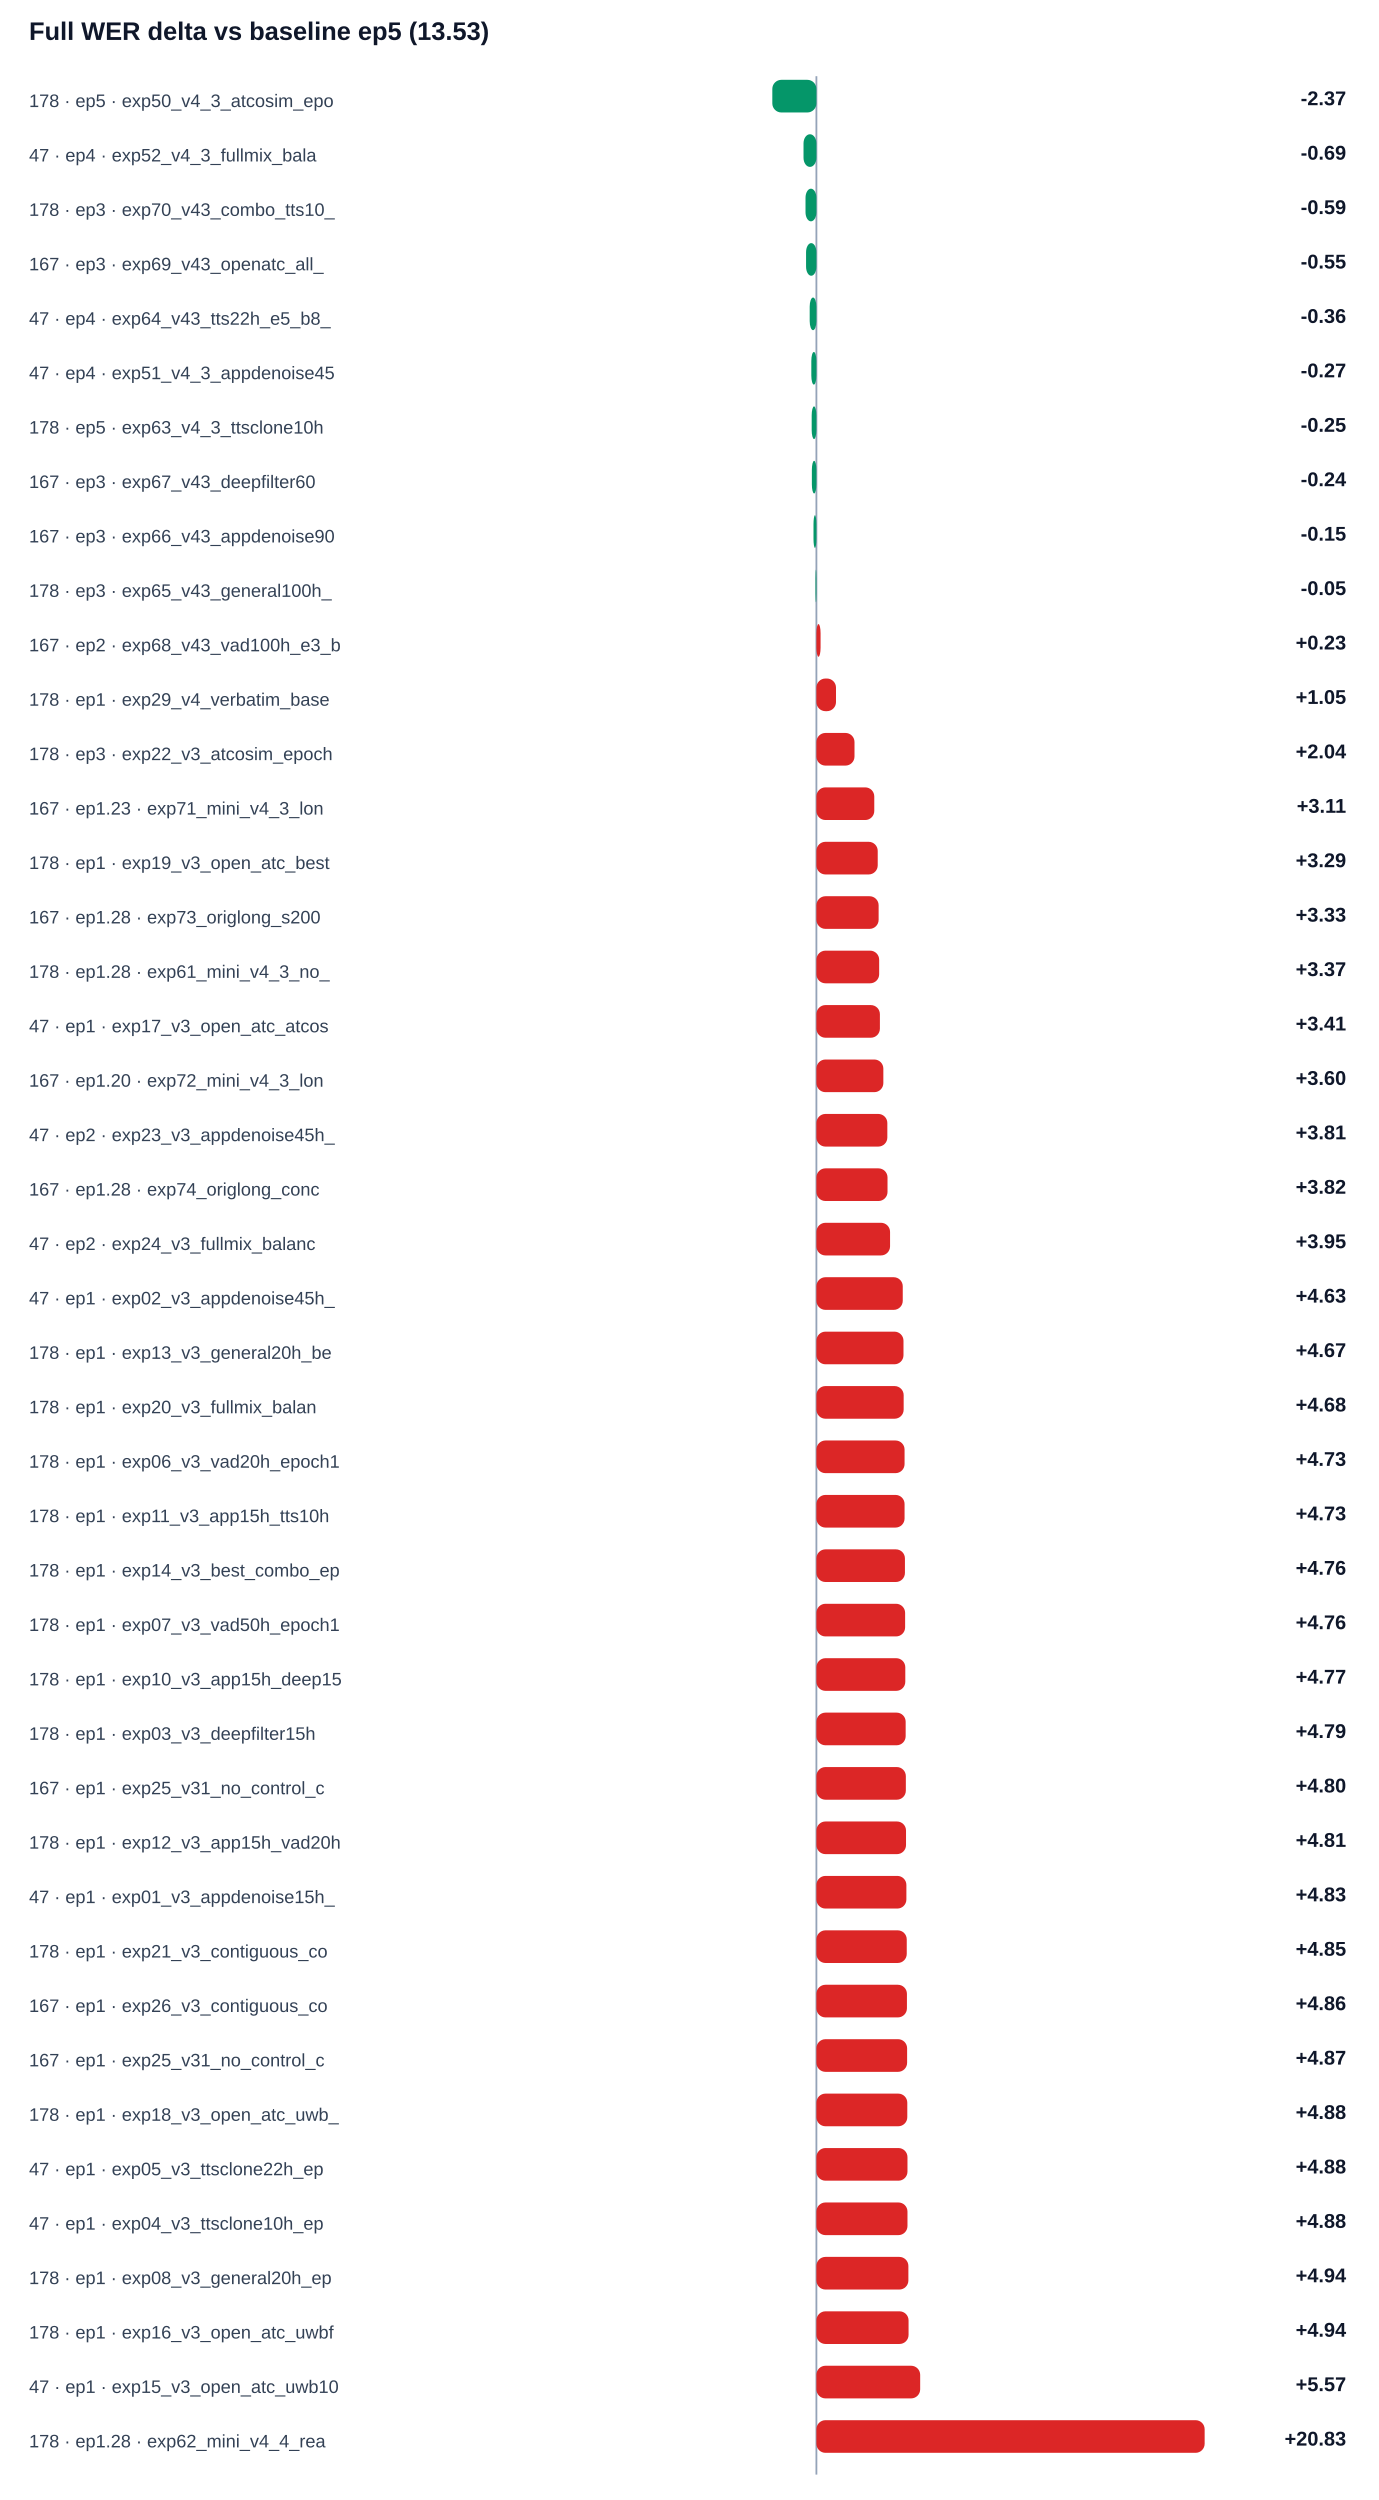
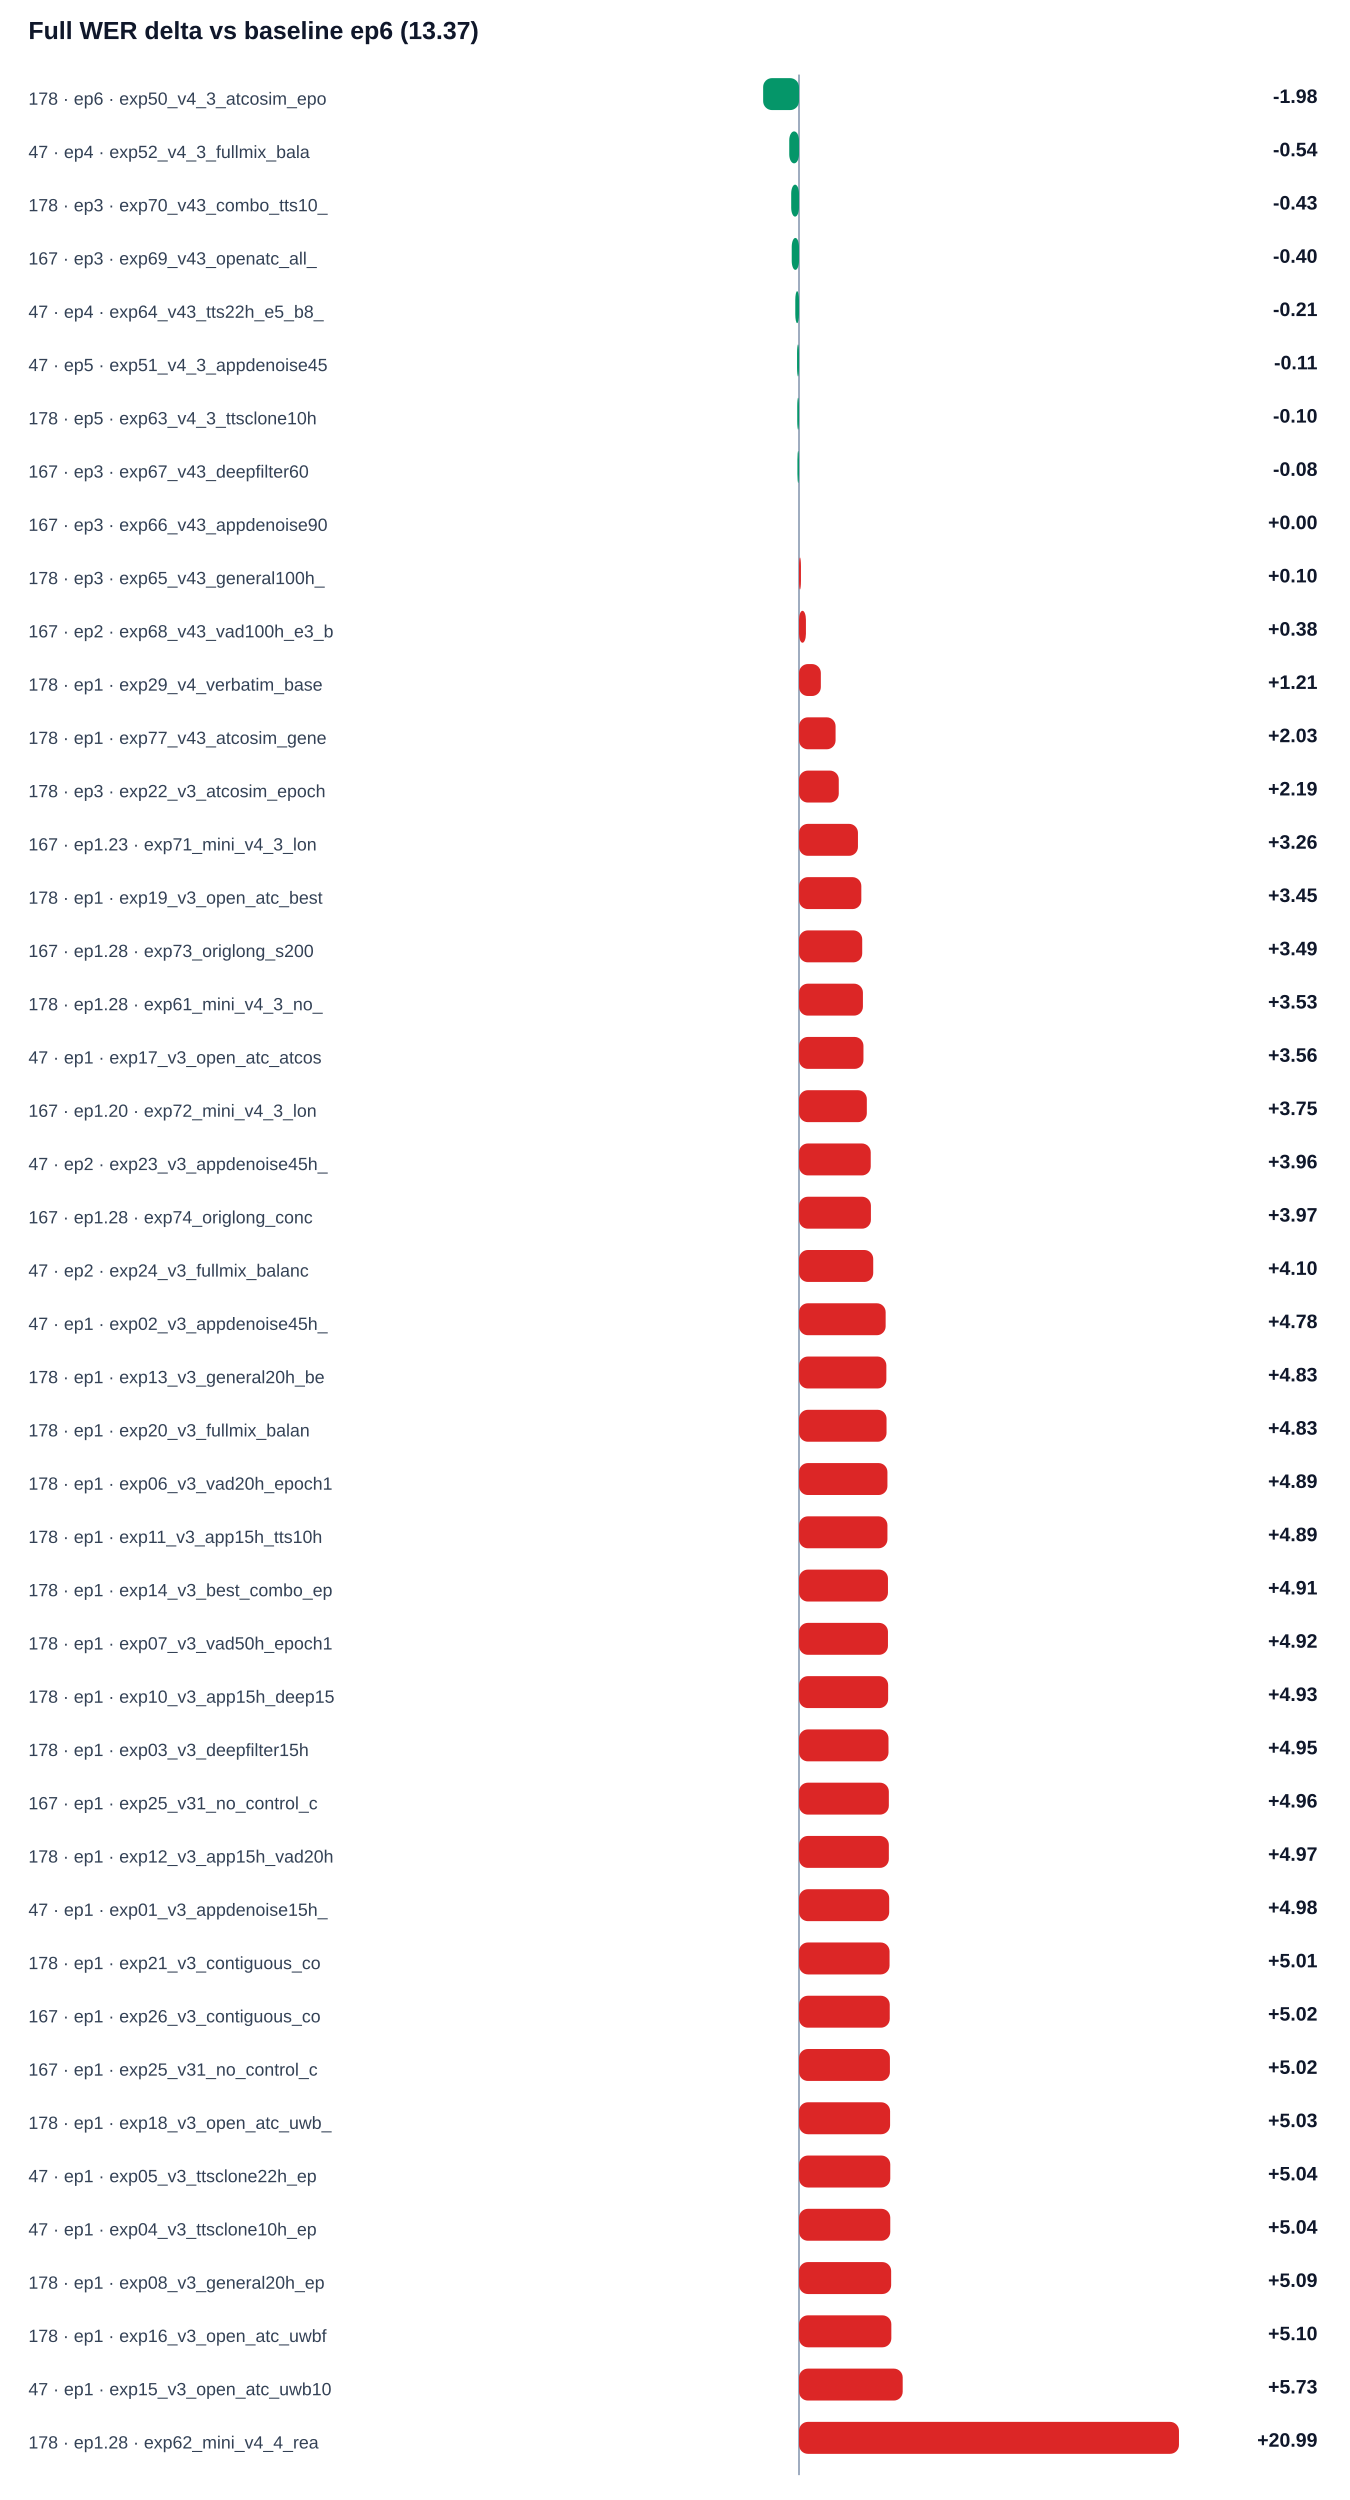
- <svg xmlns="http://www.w3.org/2000/svg" width="100%" viewBox="0 0 760 1378" style="max-width:760px;background:#ffffff;border:1px solid #e5e7eb;border-radius:10px;">
-   <text x="16.0" y="22.0" font-size="14" fill="#0f172a" text-anchor="start" font-family="Arial, sans-serif" font-weight="700">Full WER delta vs baseline ep5 (13.53)</text>
-   <line x1="450" y1="42" x2="450" y2="1364" stroke="#94a3b8" />
-   <text x="16.0" y="59.0" font-size="10" fill="#334155" text-anchor="start" font-family="Arial, sans-serif" font-weight="400">178 · ep5 · exp50_v4_3_atcosim_epo</text>
-   <rect x="425.7" y="44" width="24.3" height="18" rx="5" fill="#059669" />
-   <text x="742.0" y="58.0" font-size="11" fill="#0f172a" text-anchor="end" font-family="Arial, sans-serif" font-weight="700">-2.37</text>
+ <svg xmlns="http://www.w3.org/2000/svg" width="100%" viewBox="0 0 760 1408" style="max-width:760px;background:#ffffff;border:1px solid #e5e7eb;border-radius:10px;">
+   <text x="16.0" y="22.0" font-size="14" fill="#0f172a" text-anchor="start" font-family="Arial, sans-serif" font-weight="700">Full WER delta vs baseline ep6 (13.37)</text>
+   <line x1="450" y1="42" x2="450" y2="1394" stroke="#94a3b8" />
+   <text x="16.0" y="59.0" font-size="10" fill="#334155" text-anchor="start" font-family="Arial, sans-serif" font-weight="400">178 · ep6 · exp50_v4_3_atcosim_epo</text>
+   <rect x="429.8" y="44" width="20.2" height="18" rx="5" fill="#059669" />
+   <text x="742.0" y="58.0" font-size="11" fill="#0f172a" text-anchor="end" font-family="Arial, sans-serif" font-weight="700">-1.98</text>
  <text x="16.0" y="89.0" font-size="10" fill="#334155" text-anchor="start" font-family="Arial, sans-serif" font-weight="400">47 · ep4 · exp52_v4_3_fullmix_bala</text>
-   <rect x="442.9" y="74" width="7.1" height="18" rx="5" fill="#059669" />
-   <text x="742.0" y="88.0" font-size="11" fill="#0f172a" text-anchor="end" font-family="Arial, sans-serif" font-weight="700">-0.69</text>
+   <rect x="444.5" y="74" width="5.5" height="18" rx="5" fill="#059669" />
+   <text x="742.0" y="88.0" font-size="11" fill="#0f172a" text-anchor="end" font-family="Arial, sans-serif" font-weight="700">-0.54</text>
  <text x="16.0" y="119.0" font-size="10" fill="#334155" text-anchor="start" font-family="Arial, sans-serif" font-weight="400">178 · ep3 · exp70_v43_combo_tts10_</text>
-   <rect x="444.0" y="104" width="6.0" height="18" rx="5" fill="#059669" />
-   <text x="742.0" y="118.0" font-size="11" fill="#0f172a" text-anchor="end" font-family="Arial, sans-serif" font-weight="700">-0.59</text>
+   <rect x="445.6" y="104" width="4.4" height="18" rx="5" fill="#059669" />
+   <text x="742.0" y="118.0" font-size="11" fill="#0f172a" text-anchor="end" font-family="Arial, sans-serif" font-weight="700">-0.43</text>
  <text x="16.0" y="149.0" font-size="10" fill="#334155" text-anchor="start" font-family="Arial, sans-serif" font-weight="400">167 · ep3 · exp69_v43_openatc_all_</text>
-   <rect x="444.3" y="134" width="5.7" height="18" rx="5" fill="#059669" />
-   <text x="742.0" y="148.0" font-size="11" fill="#0f172a" text-anchor="end" font-family="Arial, sans-serif" font-weight="700">-0.55</text>
+   <rect x="445.9" y="134" width="4.1" height="18" rx="5" fill="#059669" />
+   <text x="742.0" y="148.0" font-size="11" fill="#0f172a" text-anchor="end" font-family="Arial, sans-serif" font-weight="700">-0.40</text>
  <text x="16.0" y="179.0" font-size="10" fill="#334155" text-anchor="start" font-family="Arial, sans-serif" font-weight="400">47 · ep4 · exp64_v43_tts22h_e5_b8_</text>
-   <rect x="446.3" y="164" width="3.7" height="18" rx="5" fill="#059669" />
-   <text x="742.0" y="178.0" font-size="11" fill="#0f172a" text-anchor="end" font-family="Arial, sans-serif" font-weight="700">-0.36</text>
-   <text x="16.0" y="209.0" font-size="10" fill="#334155" text-anchor="start" font-family="Arial, sans-serif" font-weight="400">47 · ep4 · exp51_v4_3_appdenoise45</text>
-   <rect x="447.2" y="194" width="2.8" height="18" rx="5" fill="#059669" />
-   <text x="742.0" y="208.0" font-size="11" fill="#0f172a" text-anchor="end" font-family="Arial, sans-serif" font-weight="700">-0.27</text>
+   <rect x="447.9" y="164" width="2.1" height="18" rx="5" fill="#059669" />
+   <text x="742.0" y="178.0" font-size="11" fill="#0f172a" text-anchor="end" font-family="Arial, sans-serif" font-weight="700">-0.21</text>
+   <text x="16.0" y="209.0" font-size="10" fill="#334155" text-anchor="start" font-family="Arial, sans-serif" font-weight="400">47 · ep5 · exp51_v4_3_appdenoise45</text>
+   <rect x="448.9" y="194" width="1.1" height="18" rx="5" fill="#059669" />
+   <text x="742.0" y="208.0" font-size="11" fill="#0f172a" text-anchor="end" font-family="Arial, sans-serif" font-weight="700">-0.11</text>
  <text x="16.0" y="239.0" font-size="10" fill="#334155" text-anchor="start" font-family="Arial, sans-serif" font-weight="400">178 · ep5 · exp63_v4_3_ttsclone10h</text>
-   <rect x="447.4" y="224" width="2.6" height="18" rx="5" fill="#059669" />
-   <text x="742.0" y="238.0" font-size="11" fill="#0f172a" text-anchor="end" font-family="Arial, sans-serif" font-weight="700">-0.25</text>
+   <rect x="449.0" y="224" width="1.0" height="18" rx="5" fill="#059669" />
+   <text x="742.0" y="238.0" font-size="11" fill="#0f172a" text-anchor="end" font-family="Arial, sans-serif" font-weight="700">-0.10</text>
  <text x="16.0" y="269.0" font-size="10" fill="#334155" text-anchor="start" font-family="Arial, sans-serif" font-weight="400">167 · ep3 · exp67_v43_deepfilter60</text>
-   <rect x="447.5" y="254" width="2.5" height="18" rx="5" fill="#059669" />
-   <text x="742.0" y="268.0" font-size="11" fill="#0f172a" text-anchor="end" font-family="Arial, sans-serif" font-weight="700">-0.24</text>
+   <rect x="449.1" y="254" width="0.9" height="18" rx="5" fill="#059669" />
+   <text x="742.0" y="268.0" font-size="11" fill="#0f172a" text-anchor="end" font-family="Arial, sans-serif" font-weight="700">-0.08</text>
  <text x="16.0" y="299.0" font-size="10" fill="#334155" text-anchor="start" font-family="Arial, sans-serif" font-weight="400">167 · ep3 · exp66_v43_appdenoise90</text>
-   <rect x="448.4" y="284" width="1.6" height="18" rx="5" fill="#059669" />
-   <text x="742.0" y="298.0" font-size="11" fill="#0f172a" text-anchor="end" font-family="Arial, sans-serif" font-weight="700">-0.15</text>
+   <rect x="450.0" y="284" width="0.0" height="18" rx="5" fill="#dc2626" />
+   <text x="742.0" y="298.0" font-size="11" fill="#0f172a" text-anchor="end" font-family="Arial, sans-serif" font-weight="700">+0.00</text>
  <text x="16.0" y="329.0" font-size="10" fill="#334155" text-anchor="start" font-family="Arial, sans-serif" font-weight="400">178 · ep3 · exp65_v43_general100h_</text>
-   <rect x="449.5" y="314" width="0.5" height="18" rx="5" fill="#059669" />
-   <text x="742.0" y="328.0" font-size="11" fill="#0f172a" text-anchor="end" font-family="Arial, sans-serif" font-weight="700">-0.05</text>
+   <rect x="450.0" y="314" width="1.1" height="18" rx="5" fill="#dc2626" />
+   <text x="742.0" y="328.0" font-size="11" fill="#0f172a" text-anchor="end" font-family="Arial, sans-serif" font-weight="700">+0.10</text>
  <text x="16.0" y="359.0" font-size="10" fill="#334155" text-anchor="start" font-family="Arial, sans-serif" font-weight="400">167 · ep2 · exp68_v43_vad100h_e3_b</text>
-   <rect x="450.0" y="344" width="2.3" height="18" rx="5" fill="#dc2626" />
-   <text x="742.0" y="358.0" font-size="11" fill="#0f172a" text-anchor="end" font-family="Arial, sans-serif" font-weight="700">+0.23</text>
+   <rect x="450.0" y="344" width="3.9" height="18" rx="5" fill="#dc2626" />
+   <text x="742.0" y="358.0" font-size="11" fill="#0f172a" text-anchor="end" font-family="Arial, sans-serif" font-weight="700">+0.38</text>
  <text x="16.0" y="389.0" font-size="10" fill="#334155" text-anchor="start" font-family="Arial, sans-serif" font-weight="400">178 · ep1 · exp29_v4_verbatim_base</text>
-   <rect x="450.0" y="374" width="10.8" height="18" rx="5" fill="#dc2626" />
-   <text x="742.0" y="388.0" font-size="11" fill="#0f172a" text-anchor="end" font-family="Arial, sans-serif" font-weight="700">+1.05</text>
-   <text x="16.0" y="419.0" font-size="10" fill="#334155" text-anchor="start" font-family="Arial, sans-serif" font-weight="400">178 · ep3 · exp22_v3_atcosim_epoch</text>
-   <rect x="450.0" y="404" width="21.0" height="18" rx="5" fill="#dc2626" />
-   <text x="742.0" y="418.0" font-size="11" fill="#0f172a" text-anchor="end" font-family="Arial, sans-serif" font-weight="700">+2.04</text>
-   <text x="16.0" y="449.0" font-size="10" fill="#334155" text-anchor="start" font-family="Arial, sans-serif" font-weight="400">167 · ep1.23 · exp71_mini_v4_3_lon</text>
-   <rect x="450.0" y="434" width="31.9" height="18" rx="5" fill="#dc2626" />
-   <text x="742.0" y="448.0" font-size="11" fill="#0f172a" text-anchor="end" font-family="Arial, sans-serif" font-weight="700">+3.11</text>
-   <text x="16.0" y="479.0" font-size="10" fill="#334155" text-anchor="start" font-family="Arial, sans-serif" font-weight="400">178 · ep1 · exp19_v3_open_atc_best</text>
-   <rect x="450.0" y="464" width="33.8" height="18" rx="5" fill="#dc2626" />
-   <text x="742.0" y="478.0" font-size="11" fill="#0f172a" text-anchor="end" font-family="Arial, sans-serif" font-weight="700">+3.29</text>
-   <text x="16.0" y="509.0" font-size="10" fill="#334155" text-anchor="start" font-family="Arial, sans-serif" font-weight="400">167 · ep1.28 · exp73_origlong_s200</text>
-   <rect x="450.0" y="494" width="34.3" height="18" rx="5" fill="#dc2626" />
-   <text x="742.0" y="508.0" font-size="11" fill="#0f172a" text-anchor="end" font-family="Arial, sans-serif" font-weight="700">+3.33</text>
-   <text x="16.0" y="539.0" font-size="10" fill="#334155" text-anchor="start" font-family="Arial, sans-serif" font-weight="400">178 · ep1.28 · exp61_mini_v4_3_no_</text>
-   <rect x="450.0" y="524" width="34.6" height="18" rx="5" fill="#dc2626" />
-   <text x="742.0" y="538.0" font-size="11" fill="#0f172a" text-anchor="end" font-family="Arial, sans-serif" font-weight="700">+3.37</text>
-   <text x="16.0" y="569.0" font-size="10" fill="#334155" text-anchor="start" font-family="Arial, sans-serif" font-weight="400">47 · ep1 · exp17_v3_open_atc_atcos</text>
-   <rect x="450.0" y="554" width="35.0" height="18" rx="5" fill="#dc2626" />
-   <text x="742.0" y="568.0" font-size="11" fill="#0f172a" text-anchor="end" font-family="Arial, sans-serif" font-weight="700">+3.41</text>
-   <text x="16.0" y="599.0" font-size="10" fill="#334155" text-anchor="start" font-family="Arial, sans-serif" font-weight="400">167 · ep1.20 · exp72_mini_v4_3_lon</text>
-   <rect x="450.0" y="584" width="36.9" height="18" rx="5" fill="#dc2626" />
-   <text x="742.0" y="598.0" font-size="11" fill="#0f172a" text-anchor="end" font-family="Arial, sans-serif" font-weight="700">+3.60</text>
-   <text x="16.0" y="629.0" font-size="10" fill="#334155" text-anchor="start" font-family="Arial, sans-serif" font-weight="400">47 · ep2 · exp23_v3_appdenoise45h_</text>
-   <rect x="450.0" y="614" width="39.1" height="18" rx="5" fill="#dc2626" />
-   <text x="742.0" y="628.0" font-size="11" fill="#0f172a" text-anchor="end" font-family="Arial, sans-serif" font-weight="700">+3.81</text>
-   <text x="16.0" y="659.0" font-size="10" fill="#334155" text-anchor="start" font-family="Arial, sans-serif" font-weight="400">167 · ep1.28 · exp74_origlong_conc</text>
-   <rect x="450.0" y="644" width="39.2" height="18" rx="5" fill="#dc2626" />
-   <text x="742.0" y="658.0" font-size="11" fill="#0f172a" text-anchor="end" font-family="Arial, sans-serif" font-weight="700">+3.82</text>
-   <text x="16.0" y="689.0" font-size="10" fill="#334155" text-anchor="start" font-family="Arial, sans-serif" font-weight="400">47 · ep2 · exp24_v3_fullmix_balanc</text>
-   <rect x="450.0" y="674" width="40.6" height="18" rx="5" fill="#dc2626" />
-   <text x="742.0" y="688.0" font-size="11" fill="#0f172a" text-anchor="end" font-family="Arial, sans-serif" font-weight="700">+3.95</text>
-   <text x="16.0" y="719.0" font-size="10" fill="#334155" text-anchor="start" font-family="Arial, sans-serif" font-weight="400">47 · ep1 · exp02_v3_appdenoise45h_</text>
-   <rect x="450.0" y="704" width="47.6" height="18" rx="5" fill="#dc2626" />
-   <text x="742.0" y="718.0" font-size="11" fill="#0f172a" text-anchor="end" font-family="Arial, sans-serif" font-weight="700">+4.63</text>
-   <text x="16.0" y="749.0" font-size="10" fill="#334155" text-anchor="start" font-family="Arial, sans-serif" font-weight="400">178 · ep1 · exp13_v3_general20h_be</text>
-   <rect x="450.0" y="734" width="48.0" height="18" rx="5" fill="#dc2626" />
-   <text x="742.0" y="748.0" font-size="11" fill="#0f172a" text-anchor="end" font-family="Arial, sans-serif" font-weight="700">+4.67</text>
-   <text x="16.0" y="779.0" font-size="10" fill="#334155" text-anchor="start" font-family="Arial, sans-serif" font-weight="400">178 · ep1 · exp20_v3_fullmix_balan</text>
-   <rect x="450.0" y="764" width="48.1" height="18" rx="5" fill="#dc2626" />
-   <text x="742.0" y="778.0" font-size="11" fill="#0f172a" text-anchor="end" font-family="Arial, sans-serif" font-weight="700">+4.68</text>
-   <text x="16.0" y="809.0" font-size="10" fill="#334155" text-anchor="start" font-family="Arial, sans-serif" font-weight="400">178 · ep1 · exp06_v3_vad20h_epoch1</text>
-   <rect x="450.0" y="794" width="48.6" height="18" rx="5" fill="#dc2626" />
-   <text x="742.0" y="808.0" font-size="11" fill="#0f172a" text-anchor="end" font-family="Arial, sans-serif" font-weight="700">+4.73</text>
-   <text x="16.0" y="839.0" font-size="10" fill="#334155" text-anchor="start" font-family="Arial, sans-serif" font-weight="400">178 · ep1 · exp11_v3_app15h_tts10h</text>
-   <rect x="450.0" y="824" width="48.6" height="18" rx="5" fill="#dc2626" />
-   <text x="742.0" y="838.0" font-size="11" fill="#0f172a" text-anchor="end" font-family="Arial, sans-serif" font-weight="700">+4.73</text>
-   <text x="16.0" y="869.0" font-size="10" fill="#334155" text-anchor="start" font-family="Arial, sans-serif" font-weight="400">178 · ep1 · exp14_v3_best_combo_ep</text>
-   <rect x="450.0" y="854" width="48.8" height="18" rx="5" fill="#dc2626" />
-   <text x="742.0" y="868.0" font-size="11" fill="#0f172a" text-anchor="end" font-family="Arial, sans-serif" font-weight="700">+4.76</text>
-   <text x="16.0" y="899.0" font-size="10" fill="#334155" text-anchor="start" font-family="Arial, sans-serif" font-weight="400">178 · ep1 · exp07_v3_vad50h_epoch1</text>
-   <rect x="450.0" y="884" width="48.9" height="18" rx="5" fill="#dc2626" />
-   <text x="742.0" y="898.0" font-size="11" fill="#0f172a" text-anchor="end" font-family="Arial, sans-serif" font-weight="700">+4.76</text>
-   <text x="16.0" y="929.0" font-size="10" fill="#334155" text-anchor="start" font-family="Arial, sans-serif" font-weight="400">178 · ep1 · exp10_v3_app15h_deep15</text>
-   <rect x="450.0" y="914" width="49.0" height="18" rx="5" fill="#dc2626" />
-   <text x="742.0" y="928.0" font-size="11" fill="#0f172a" text-anchor="end" font-family="Arial, sans-serif" font-weight="700">+4.77</text>
-   <text x="16.0" y="959.0" font-size="10" fill="#334155" text-anchor="start" font-family="Arial, sans-serif" font-weight="400">178 · ep1 · exp03_v3_deepfilter15h</text>
-   <rect x="450.0" y="944" width="49.2" height="18" rx="5" fill="#dc2626" />
-   <text x="742.0" y="958.0" font-size="11" fill="#0f172a" text-anchor="end" font-family="Arial, sans-serif" font-weight="700">+4.79</text>
-   <text x="16.0" y="989.0" font-size="10" fill="#334155" text-anchor="start" font-family="Arial, sans-serif" font-weight="400">167 · ep1 · exp25_v31_no_control_c</text>
-   <rect x="450.0" y="974" width="49.3" height="18" rx="5" fill="#dc2626" />
-   <text x="742.0" y="988.0" font-size="11" fill="#0f172a" text-anchor="end" font-family="Arial, sans-serif" font-weight="700">+4.80</text>
-   <text x="16.0" y="1019.0" font-size="10" fill="#334155" text-anchor="start" font-family="Arial, sans-serif" font-weight="400">178 · ep1 · exp12_v3_app15h_vad20h</text>
-   <rect x="450.0" y="1004" width="49.4" height="18" rx="5" fill="#dc2626" />
-   <text x="742.0" y="1018.0" font-size="11" fill="#0f172a" text-anchor="end" font-family="Arial, sans-serif" font-weight="700">+4.81</text>
-   <text x="16.0" y="1049.0" font-size="10" fill="#334155" text-anchor="start" font-family="Arial, sans-serif" font-weight="400">47 · ep1 · exp01_v3_appdenoise15h_</text>
-   <rect x="450.0" y="1034" width="49.6" height="18" rx="5" fill="#dc2626" />
-   <text x="742.0" y="1048.0" font-size="11" fill="#0f172a" text-anchor="end" font-family="Arial, sans-serif" font-weight="700">+4.83</text>
-   <text x="16.0" y="1079.0" font-size="10" fill="#334155" text-anchor="start" font-family="Arial, sans-serif" font-weight="400">178 · ep1 · exp21_v3_contiguous_co</text>
-   <rect x="450.0" y="1064" width="49.8" height="18" rx="5" fill="#dc2626" />
-   <text x="742.0" y="1078.0" font-size="11" fill="#0f172a" text-anchor="end" font-family="Arial, sans-serif" font-weight="700">+4.85</text>
-   <text x="16.0" y="1109.0" font-size="10" fill="#334155" text-anchor="start" font-family="Arial, sans-serif" font-weight="400">167 · ep1 · exp26_v3_contiguous_co</text>
-   <rect x="450.0" y="1094" width="49.9" height="18" rx="5" fill="#dc2626" />
-   <text x="742.0" y="1108.0" font-size="11" fill="#0f172a" text-anchor="end" font-family="Arial, sans-serif" font-weight="700">+4.86</text>
-   <text x="16.0" y="1139.0" font-size="10" fill="#334155" text-anchor="start" font-family="Arial, sans-serif" font-weight="400">167 · ep1 · exp25_v31_no_control_c</text>
-   <rect x="450.0" y="1124" width="50.0" height="18" rx="5" fill="#dc2626" />
-   <text x="742.0" y="1138.0" font-size="11" fill="#0f172a" text-anchor="end" font-family="Arial, sans-serif" font-weight="700">+4.87</text>
-   <text x="16.0" y="1169.0" font-size="10" fill="#334155" text-anchor="start" font-family="Arial, sans-serif" font-weight="400">178 · ep1 · exp18_v3_open_atc_uwb_</text>
-   <rect x="450.0" y="1154" width="50.1" height="18" rx="5" fill="#dc2626" />
-   <text x="742.0" y="1168.0" font-size="11" fill="#0f172a" text-anchor="end" font-family="Arial, sans-serif" font-weight="700">+4.88</text>
-   <text x="16.0" y="1199.0" font-size="10" fill="#334155" text-anchor="start" font-family="Arial, sans-serif" font-weight="400">47 · ep1 · exp05_v3_ttsclone22h_ep</text>
-   <rect x="450.0" y="1184" width="50.2" height="18" rx="5" fill="#dc2626" />
-   <text x="742.0" y="1198.0" font-size="11" fill="#0f172a" text-anchor="end" font-family="Arial, sans-serif" font-weight="700">+4.88</text>
-   <text x="16.0" y="1229.0" font-size="10" fill="#334155" text-anchor="start" font-family="Arial, sans-serif" font-weight="400">47 · ep1 · exp04_v3_ttsclone10h_ep</text>
-   <rect x="450.0" y="1214" width="50.2" height="18" rx="5" fill="#dc2626" />
-   <text x="742.0" y="1228.0" font-size="11" fill="#0f172a" text-anchor="end" font-family="Arial, sans-serif" font-weight="700">+4.88</text>
-   <text x="16.0" y="1259.0" font-size="10" fill="#334155" text-anchor="start" font-family="Arial, sans-serif" font-weight="400">178 · ep1 · exp08_v3_general20h_ep</text>
-   <rect x="450.0" y="1244" width="50.7" height="18" rx="5" fill="#dc2626" />
-   <text x="742.0" y="1258.0" font-size="11" fill="#0f172a" text-anchor="end" font-family="Arial, sans-serif" font-weight="700">+4.94</text>
-   <text x="16.0" y="1289.0" font-size="10" fill="#334155" text-anchor="start" font-family="Arial, sans-serif" font-weight="400">178 · ep1 · exp16_v3_open_atc_uwbf</text>
-   <rect x="450.0" y="1274" width="50.8" height="18" rx="5" fill="#dc2626" />
-   <text x="742.0" y="1288.0" font-size="11" fill="#0f172a" text-anchor="end" font-family="Arial, sans-serif" font-weight="700">+4.94</text>
-   <text x="16.0" y="1319.0" font-size="10" fill="#334155" text-anchor="start" font-family="Arial, sans-serif" font-weight="400">47 · ep1 · exp15_v3_open_atc_uwb10</text>
-   <rect x="450.0" y="1304" width="57.2" height="18" rx="5" fill="#dc2626" />
-   <text x="742.0" y="1318.0" font-size="11" fill="#0f172a" text-anchor="end" font-family="Arial, sans-serif" font-weight="700">+5.57</text>
-   <text x="16.0" y="1349.0" font-size="10" fill="#334155" text-anchor="start" font-family="Arial, sans-serif" font-weight="400">178 · ep1.28 · exp62_mini_v4_4_rea</text>
-   <rect x="450.0" y="1334" width="214.0" height="18" rx="5" fill="#dc2626" />
-   <text x="742.0" y="1348.0" font-size="11" fill="#0f172a" text-anchor="end" font-family="Arial, sans-serif" font-weight="700">+20.83</text>
+   <rect x="450.0" y="374" width="12.3" height="18" rx="5" fill="#dc2626" />
+   <text x="742.0" y="388.0" font-size="11" fill="#0f172a" text-anchor="end" font-family="Arial, sans-serif" font-weight="700">+1.21</text>
+   <text x="16.0" y="419.0" font-size="10" fill="#334155" text-anchor="start" font-family="Arial, sans-serif" font-weight="400">178 · ep1 · exp77_v43_atcosim_gene</text>
+   <rect x="450.0" y="404" width="20.6" height="18" rx="5" fill="#dc2626" />
+   <text x="742.0" y="418.0" font-size="11" fill="#0f172a" text-anchor="end" font-family="Arial, sans-serif" font-weight="700">+2.03</text>
+   <text x="16.0" y="449.0" font-size="10" fill="#334155" text-anchor="start" font-family="Arial, sans-serif" font-weight="400">178 · ep3 · exp22_v3_atcosim_epoch</text>
+   <rect x="450.0" y="434" width="22.4" height="18" rx="5" fill="#dc2626" />
+   <text x="742.0" y="448.0" font-size="11" fill="#0f172a" text-anchor="end" font-family="Arial, sans-serif" font-weight="700">+2.19</text>
+   <text x="16.0" y="479.0" font-size="10" fill="#334155" text-anchor="start" font-family="Arial, sans-serif" font-weight="400">167 · ep1.23 · exp71_mini_v4_3_lon</text>
+   <rect x="450.0" y="464" width="33.2" height="18" rx="5" fill="#dc2626" />
+   <text x="742.0" y="478.0" font-size="11" fill="#0f172a" text-anchor="end" font-family="Arial, sans-serif" font-weight="700">+3.26</text>
+   <text x="16.0" y="509.0" font-size="10" fill="#334155" text-anchor="start" font-family="Arial, sans-serif" font-weight="400">178 · ep1 · exp19_v3_open_atc_best</text>
+   <rect x="450.0" y="494" width="35.1" height="18" rx="5" fill="#dc2626" />
+   <text x="742.0" y="508.0" font-size="11" fill="#0f172a" text-anchor="end" font-family="Arial, sans-serif" font-weight="700">+3.45</text>
+   <text x="16.0" y="539.0" font-size="10" fill="#334155" text-anchor="start" font-family="Arial, sans-serif" font-weight="400">167 · ep1.28 · exp73_origlong_s200</text>
+   <rect x="450.0" y="524" width="35.6" height="18" rx="5" fill="#dc2626" />
+   <text x="742.0" y="538.0" font-size="11" fill="#0f172a" text-anchor="end" font-family="Arial, sans-serif" font-weight="700">+3.49</text>
+   <text x="16.0" y="569.0" font-size="10" fill="#334155" text-anchor="start" font-family="Arial, sans-serif" font-weight="400">178 · ep1.28 · exp61_mini_v4_3_no_</text>
+   <rect x="450.0" y="554" width="36.0" height="18" rx="5" fill="#dc2626" />
+   <text x="742.0" y="568.0" font-size="11" fill="#0f172a" text-anchor="end" font-family="Arial, sans-serif" font-weight="700">+3.53</text>
+   <text x="16.0" y="599.0" font-size="10" fill="#334155" text-anchor="start" font-family="Arial, sans-serif" font-weight="400">47 · ep1 · exp17_v3_open_atc_atcos</text>
+   <rect x="450.0" y="584" width="36.3" height="18" rx="5" fill="#dc2626" />
+   <text x="742.0" y="598.0" font-size="11" fill="#0f172a" text-anchor="end" font-family="Arial, sans-serif" font-weight="700">+3.56</text>
+   <text x="16.0" y="629.0" font-size="10" fill="#334155" text-anchor="start" font-family="Arial, sans-serif" font-weight="400">167 · ep1.20 · exp72_mini_v4_3_lon</text>
+   <rect x="450.0" y="614" width="38.2" height="18" rx="5" fill="#dc2626" />
+   <text x="742.0" y="628.0" font-size="11" fill="#0f172a" text-anchor="end" font-family="Arial, sans-serif" font-weight="700">+3.75</text>
+   <text x="16.0" y="659.0" font-size="10" fill="#334155" text-anchor="start" font-family="Arial, sans-serif" font-weight="400">47 · ep2 · exp23_v3_appdenoise45h_</text>
+   <rect x="450.0" y="644" width="40.4" height="18" rx="5" fill="#dc2626" />
+   <text x="742.0" y="658.0" font-size="11" fill="#0f172a" text-anchor="end" font-family="Arial, sans-serif" font-weight="700">+3.96</text>
+   <text x="16.0" y="689.0" font-size="10" fill="#334155" text-anchor="start" font-family="Arial, sans-serif" font-weight="400">167 · ep1.28 · exp74_origlong_conc</text>
+   <rect x="450.0" y="674" width="40.5" height="18" rx="5" fill="#dc2626" />
+   <text x="742.0" y="688.0" font-size="11" fill="#0f172a" text-anchor="end" font-family="Arial, sans-serif" font-weight="700">+3.97</text>
+   <text x="16.0" y="719.0" font-size="10" fill="#334155" text-anchor="start" font-family="Arial, sans-serif" font-weight="400">47 · ep2 · exp24_v3_fullmix_balanc</text>
+   <rect x="450.0" y="704" width="41.8" height="18" rx="5" fill="#dc2626" />
+   <text x="742.0" y="718.0" font-size="11" fill="#0f172a" text-anchor="end" font-family="Arial, sans-serif" font-weight="700">+4.10</text>
+   <text x="16.0" y="749.0" font-size="10" fill="#334155" text-anchor="start" font-family="Arial, sans-serif" font-weight="400">47 · ep1 · exp02_v3_appdenoise45h_</text>
+   <rect x="450.0" y="734" width="48.8" height="18" rx="5" fill="#dc2626" />
+   <text x="742.0" y="748.0" font-size="11" fill="#0f172a" text-anchor="end" font-family="Arial, sans-serif" font-weight="700">+4.78</text>
+   <text x="16.0" y="779.0" font-size="10" fill="#334155" text-anchor="start" font-family="Arial, sans-serif" font-weight="400">178 · ep1 · exp13_v3_general20h_be</text>
+   <rect x="450.0" y="764" width="49.2" height="18" rx="5" fill="#dc2626" />
+   <text x="742.0" y="778.0" font-size="11" fill="#0f172a" text-anchor="end" font-family="Arial, sans-serif" font-weight="700">+4.83</text>
+   <text x="16.0" y="809.0" font-size="10" fill="#334155" text-anchor="start" font-family="Arial, sans-serif" font-weight="400">178 · ep1 · exp20_v3_fullmix_balan</text>
+   <rect x="450.0" y="794" width="49.3" height="18" rx="5" fill="#dc2626" />
+   <text x="742.0" y="808.0" font-size="11" fill="#0f172a" text-anchor="end" font-family="Arial, sans-serif" font-weight="700">+4.83</text>
+   <text x="16.0" y="839.0" font-size="10" fill="#334155" text-anchor="start" font-family="Arial, sans-serif" font-weight="400">178 · ep1 · exp06_v3_vad20h_epoch1</text>
+   <rect x="450.0" y="824" width="49.8" height="18" rx="5" fill="#dc2626" />
+   <text x="742.0" y="838.0" font-size="11" fill="#0f172a" text-anchor="end" font-family="Arial, sans-serif" font-weight="700">+4.89</text>
+   <text x="16.0" y="869.0" font-size="10" fill="#334155" text-anchor="start" font-family="Arial, sans-serif" font-weight="400">178 · ep1 · exp11_v3_app15h_tts10h</text>
+   <rect x="450.0" y="854" width="49.8" height="18" rx="5" fill="#dc2626" />
+   <text x="742.0" y="868.0" font-size="11" fill="#0f172a" text-anchor="end" font-family="Arial, sans-serif" font-weight="700">+4.89</text>
+   <text x="16.0" y="899.0" font-size="10" fill="#334155" text-anchor="start" font-family="Arial, sans-serif" font-weight="400">178 · ep1 · exp14_v3_best_combo_ep</text>
+   <rect x="450.0" y="884" width="50.1" height="18" rx="5" fill="#dc2626" />
+   <text x="742.0" y="898.0" font-size="11" fill="#0f172a" text-anchor="end" font-family="Arial, sans-serif" font-weight="700">+4.91</text>
+   <text x="16.0" y="929.0" font-size="10" fill="#334155" text-anchor="start" font-family="Arial, sans-serif" font-weight="400">178 · ep1 · exp07_v3_vad50h_epoch1</text>
+   <rect x="450.0" y="914" width="50.1" height="18" rx="5" fill="#dc2626" />
+   <text x="742.0" y="928.0" font-size="11" fill="#0f172a" text-anchor="end" font-family="Arial, sans-serif" font-weight="700">+4.92</text>
+   <text x="16.0" y="959.0" font-size="10" fill="#334155" text-anchor="start" font-family="Arial, sans-serif" font-weight="400">178 · ep1 · exp10_v3_app15h_deep15</text>
+   <rect x="450.0" y="944" width="50.2" height="18" rx="5" fill="#dc2626" />
+   <text x="742.0" y="958.0" font-size="11" fill="#0f172a" text-anchor="end" font-family="Arial, sans-serif" font-weight="700">+4.93</text>
+   <text x="16.0" y="989.0" font-size="10" fill="#334155" text-anchor="start" font-family="Arial, sans-serif" font-weight="400">178 · ep1 · exp03_v3_deepfilter15h</text>
+   <rect x="450.0" y="974" width="50.4" height="18" rx="5" fill="#dc2626" />
+   <text x="742.0" y="988.0" font-size="11" fill="#0f172a" text-anchor="end" font-family="Arial, sans-serif" font-weight="700">+4.95</text>
+   <text x="16.0" y="1019.0" font-size="10" fill="#334155" text-anchor="start" font-family="Arial, sans-serif" font-weight="400">167 · ep1 · exp25_v31_no_control_c</text>
+   <rect x="450.0" y="1004" width="50.6" height="18" rx="5" fill="#dc2626" />
+   <text x="742.0" y="1018.0" font-size="11" fill="#0f172a" text-anchor="end" font-family="Arial, sans-serif" font-weight="700">+4.96</text>
+   <text x="16.0" y="1049.0" font-size="10" fill="#334155" text-anchor="start" font-family="Arial, sans-serif" font-weight="400">178 · ep1 · exp12_v3_app15h_vad20h</text>
+   <rect x="450.0" y="1034" width="50.6" height="18" rx="5" fill="#dc2626" />
+   <text x="742.0" y="1048.0" font-size="11" fill="#0f172a" text-anchor="end" font-family="Arial, sans-serif" font-weight="700">+4.97</text>
+   <text x="16.0" y="1079.0" font-size="10" fill="#334155" text-anchor="start" font-family="Arial, sans-serif" font-weight="400">47 · ep1 · exp01_v3_appdenoise15h_</text>
+   <rect x="450.0" y="1064" width="50.8" height="18" rx="5" fill="#dc2626" />
+   <text x="742.0" y="1078.0" font-size="11" fill="#0f172a" text-anchor="end" font-family="Arial, sans-serif" font-weight="700">+4.98</text>
+   <text x="16.0" y="1109.0" font-size="10" fill="#334155" text-anchor="start" font-family="Arial, sans-serif" font-weight="400">178 · ep1 · exp21_v3_contiguous_co</text>
+   <rect x="450.0" y="1094" width="51.0" height="18" rx="5" fill="#dc2626" />
+   <text x="742.0" y="1108.0" font-size="11" fill="#0f172a" text-anchor="end" font-family="Arial, sans-serif" font-weight="700">+5.01</text>
+   <text x="16.0" y="1139.0" font-size="10" fill="#334155" text-anchor="start" font-family="Arial, sans-serif" font-weight="400">167 · ep1 · exp26_v3_contiguous_co</text>
+   <rect x="450.0" y="1124" width="51.1" height="18" rx="5" fill="#dc2626" />
+   <text x="742.0" y="1138.0" font-size="11" fill="#0f172a" text-anchor="end" font-family="Arial, sans-serif" font-weight="700">+5.02</text>
+   <text x="16.0" y="1169.0" font-size="10" fill="#334155" text-anchor="start" font-family="Arial, sans-serif" font-weight="400">167 · ep1 · exp25_v31_no_control_c</text>
+   <rect x="450.0" y="1154" width="51.2" height="18" rx="5" fill="#dc2626" />
+   <text x="742.0" y="1168.0" font-size="11" fill="#0f172a" text-anchor="end" font-family="Arial, sans-serif" font-weight="700">+5.02</text>
+   <text x="16.0" y="1199.0" font-size="10" fill="#334155" text-anchor="start" font-family="Arial, sans-serif" font-weight="400">178 · ep1 · exp18_v3_open_atc_uwb_</text>
+   <rect x="450.0" y="1184" width="51.3" height="18" rx="5" fill="#dc2626" />
+   <text x="742.0" y="1198.0" font-size="11" fill="#0f172a" text-anchor="end" font-family="Arial, sans-serif" font-weight="700">+5.03</text>
+   <text x="16.0" y="1229.0" font-size="10" fill="#334155" text-anchor="start" font-family="Arial, sans-serif" font-weight="400">47 · ep1 · exp05_v3_ttsclone22h_ep</text>
+   <rect x="450.0" y="1214" width="51.4" height="18" rx="5" fill="#dc2626" />
+   <text x="742.0" y="1228.0" font-size="11" fill="#0f172a" text-anchor="end" font-family="Arial, sans-serif" font-weight="700">+5.04</text>
+   <text x="16.0" y="1259.0" font-size="10" fill="#334155" text-anchor="start" font-family="Arial, sans-serif" font-weight="400">47 · ep1 · exp04_v3_ttsclone10h_ep</text>
+   <rect x="450.0" y="1244" width="51.4" height="18" rx="5" fill="#dc2626" />
+   <text x="742.0" y="1258.0" font-size="11" fill="#0f172a" text-anchor="end" font-family="Arial, sans-serif" font-weight="700">+5.04</text>
+   <text x="16.0" y="1289.0" font-size="10" fill="#334155" text-anchor="start" font-family="Arial, sans-serif" font-weight="400">178 · ep1 · exp08_v3_general20h_ep</text>
+   <rect x="450.0" y="1274" width="51.9" height="18" rx="5" fill="#dc2626" />
+   <text x="742.0" y="1288.0" font-size="11" fill="#0f172a" text-anchor="end" font-family="Arial, sans-serif" font-weight="700">+5.09</text>
+   <text x="16.0" y="1319.0" font-size="10" fill="#334155" text-anchor="start" font-family="Arial, sans-serif" font-weight="400">178 · ep1 · exp16_v3_open_atc_uwbf</text>
+   <rect x="450.0" y="1304" width="52.0" height="18" rx="5" fill="#dc2626" />
+   <text x="742.0" y="1318.0" font-size="11" fill="#0f172a" text-anchor="end" font-family="Arial, sans-serif" font-weight="700">+5.10</text>
+   <text x="16.0" y="1349.0" font-size="10" fill="#334155" text-anchor="start" font-family="Arial, sans-serif" font-weight="400">47 · ep1 · exp15_v3_open_atc_uwb10</text>
+   <rect x="450.0" y="1334" width="58.4" height="18" rx="5" fill="#dc2626" />
+   <text x="742.0" y="1348.0" font-size="11" fill="#0f172a" text-anchor="end" font-family="Arial, sans-serif" font-weight="700">+5.73</text>
+   <text x="16.0" y="1379.0" font-size="10" fill="#334155" text-anchor="start" font-family="Arial, sans-serif" font-weight="400">178 · ep1.28 · exp62_mini_v4_4_rea</text>
+   <rect x="450.0" y="1364" width="214.0" height="18" rx="5" fill="#dc2626" />
+   <text x="742.0" y="1378.0" font-size="11" fill="#0f172a" text-anchor="end" font-family="Arial, sans-serif" font-weight="700">+20.99</text>
</svg>
